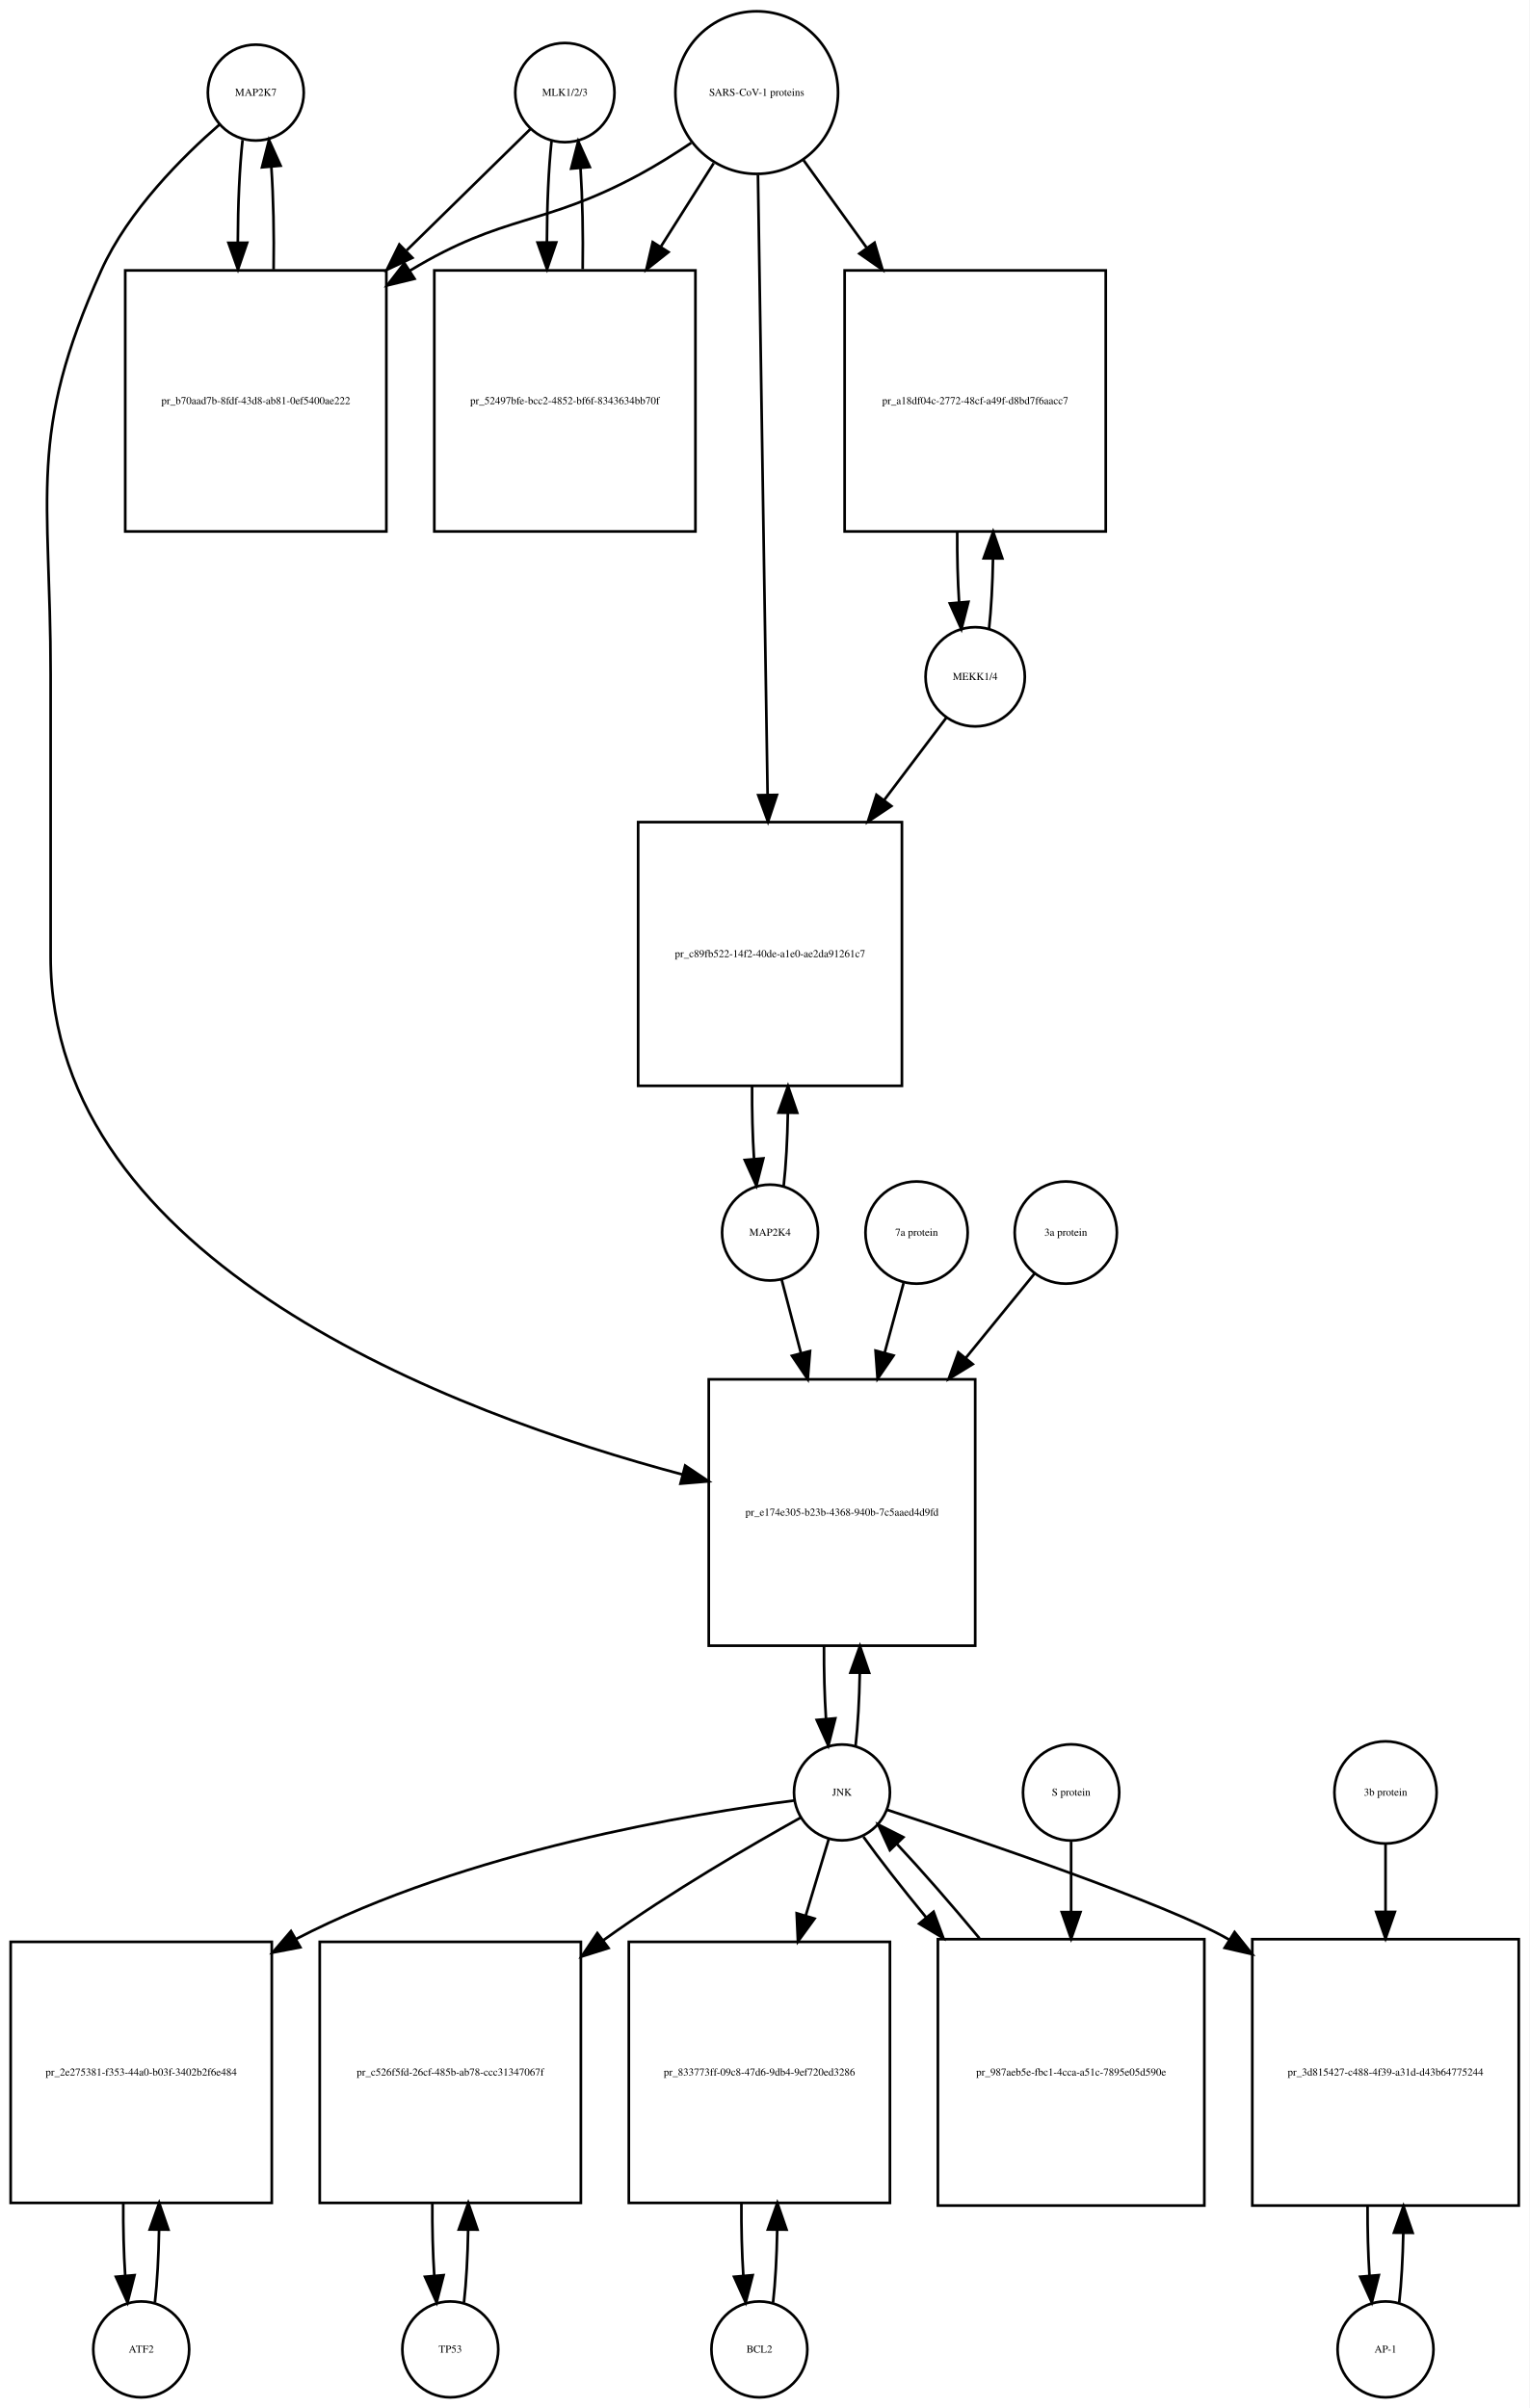
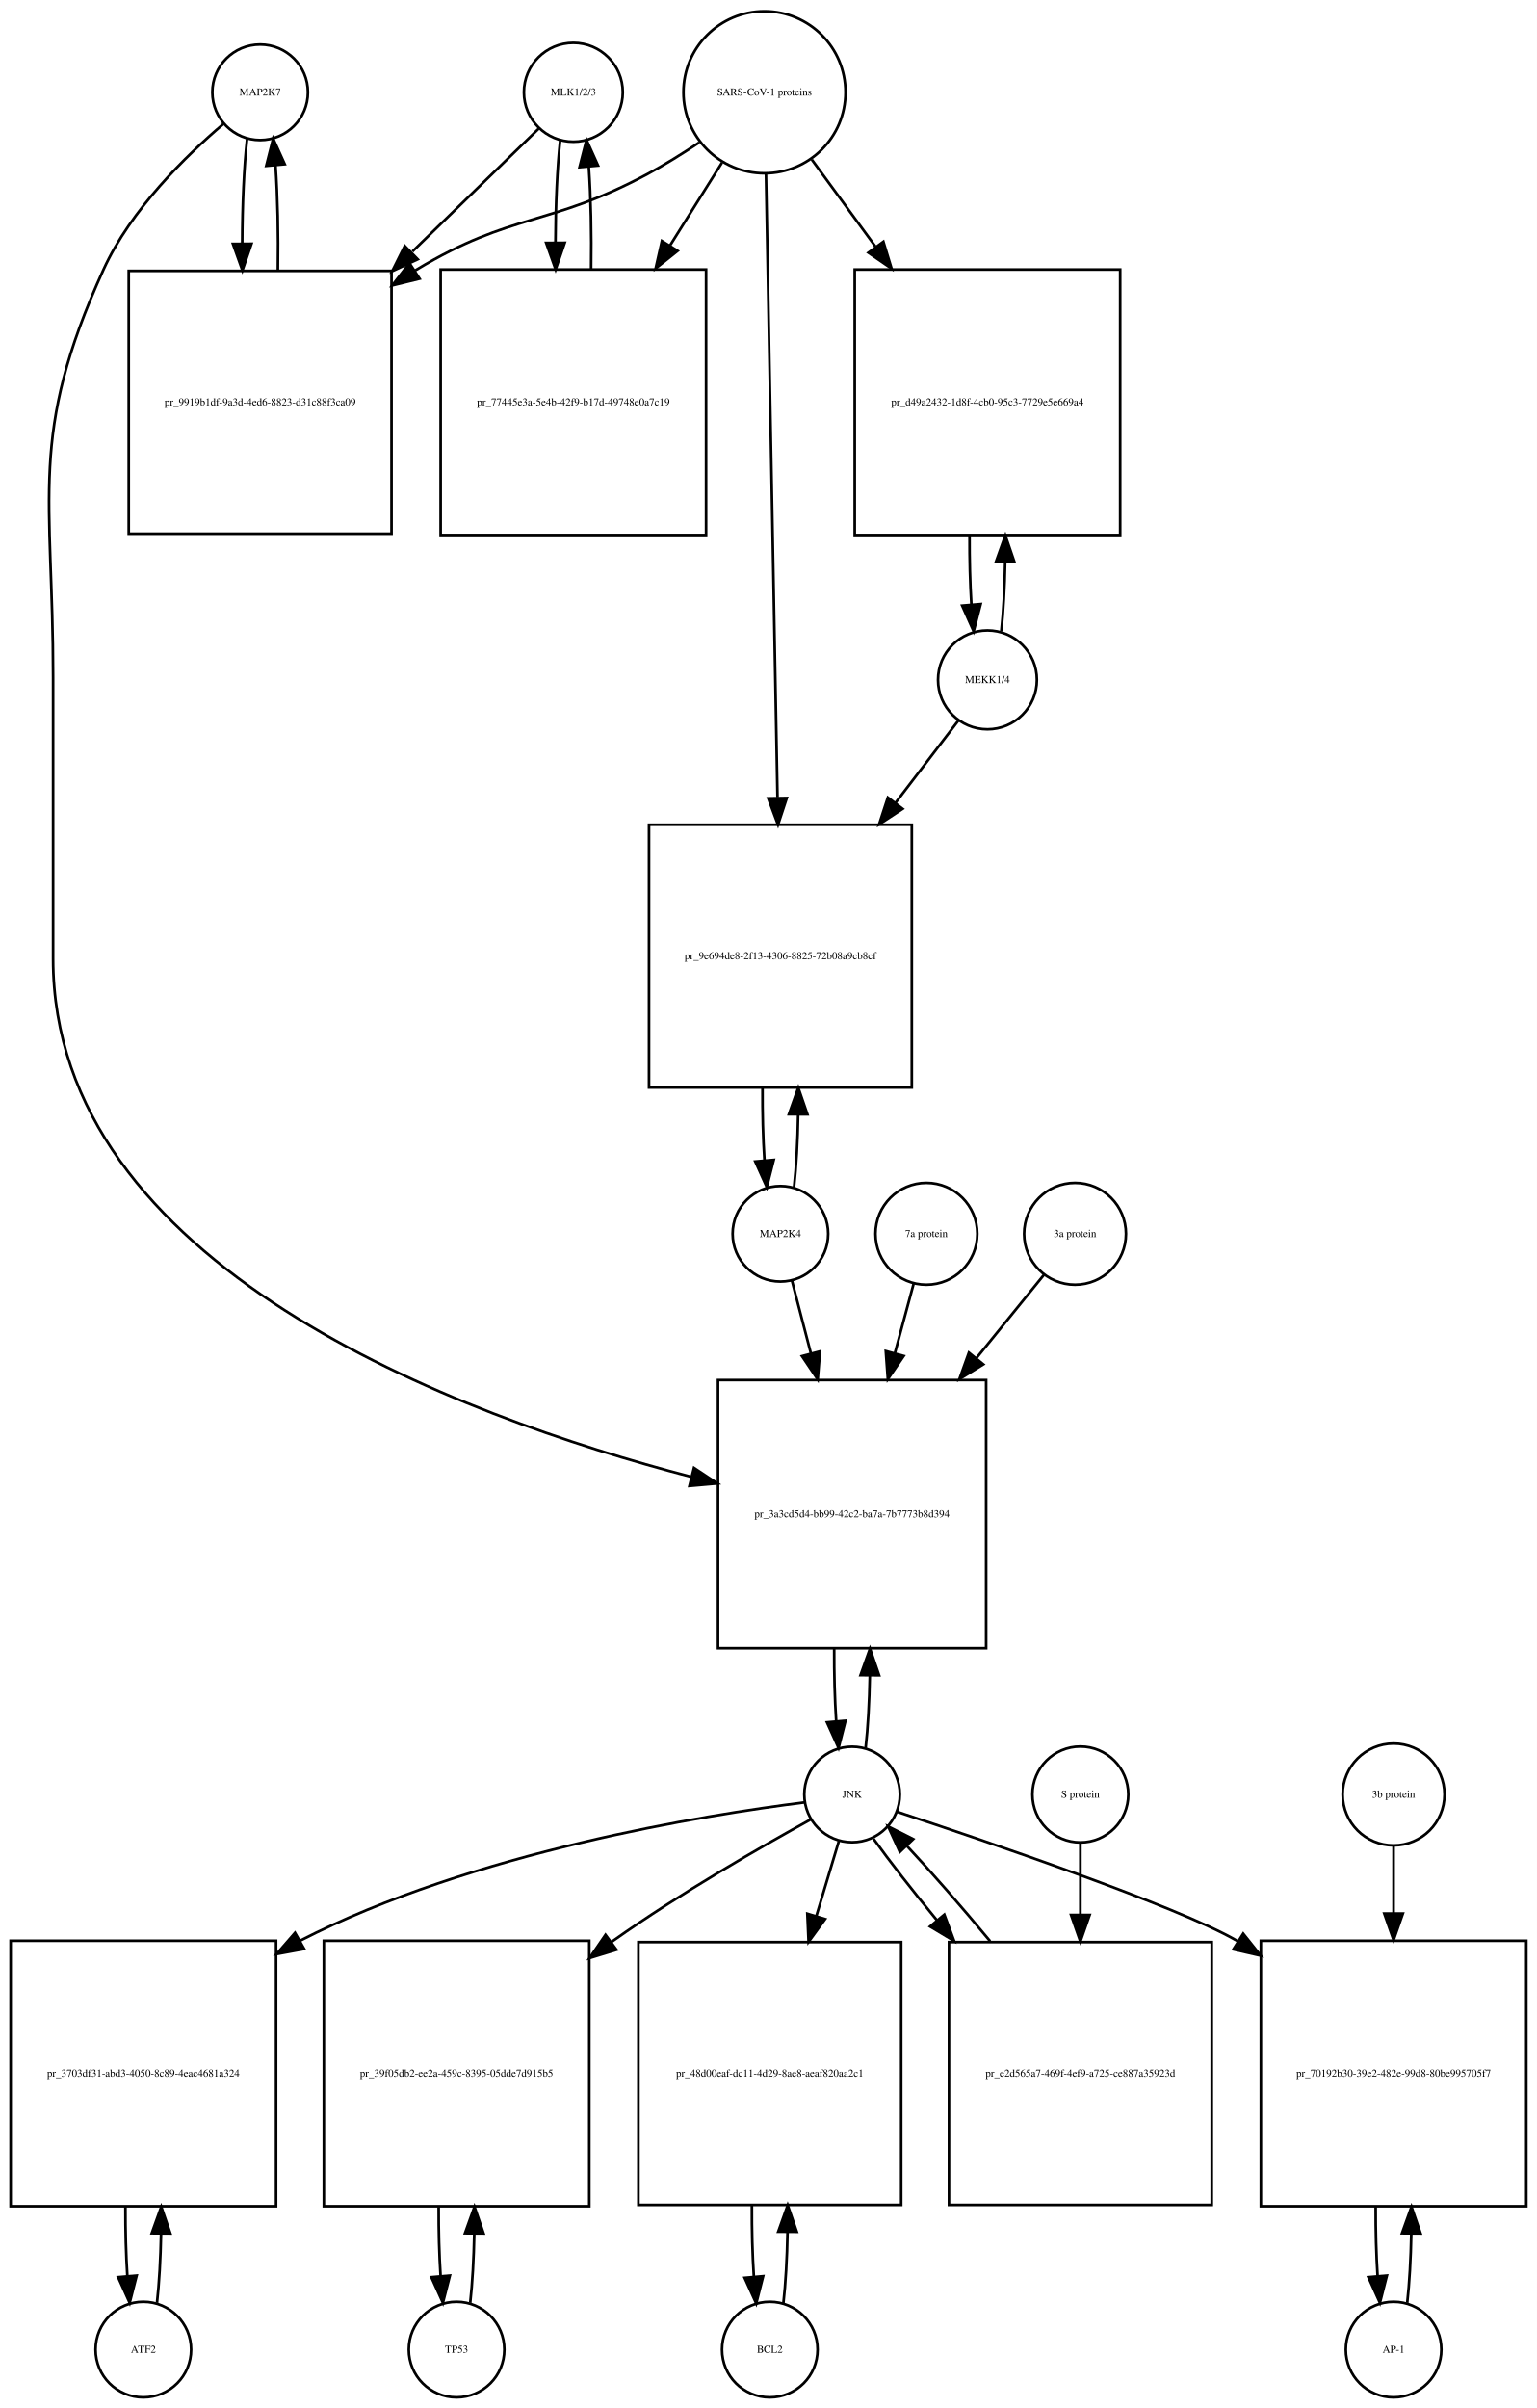
- <svg xmlns="http://www.w3.org/2000/svg" width="574pt" height="904pt" viewBox="0.00 0.00 574.00 904.01">
-   <g id="graph0" class="graph" transform="scale(1 1) rotate(0) translate(4 900.009)">
-     <polygon fill="white" stroke="none" points="-4,4 -4,-900.009 570,-900.009 570,4 -4,4" />
+ <svg xmlns="http://www.w3.org/2000/svg" width="579pt" height="907pt" viewBox="0.00 0.00 579.00 907.01">
+   <g id="graph0" class="graph" transform="scale(1 1) rotate(0) translate(4 903.009)">
+     <polygon fill="white" stroke="none" points="-4,4 -4,-903.009 575,-903.009 575,4 -4,4" />
    <g id="node1" class="node">
-       <ellipse fill="none" stroke="black" cx="92" cy="-865.25" rx="18" ry="18" />
-       <text text-anchor="middle" x="92" y="-864.05" font-family="Times,serif" font-size="4.00">MAP2K7</text>
+       <ellipse fill="none" stroke="black" cx="94" cy="-868.25" rx="18" ry="18" />
+       <text text-anchor="middle" x="94" y="-867.05" font-family="Times,serif" font-size="4.00">MAP2K7</text>
    </g>
    <g id="node2" class="node">
-       <polygon fill="none" stroke="black" points="141,-798.491 43,-798.491 43,-700.491 141,-700.491 141,-798.491" />
-       <text text-anchor="middle" x="92" y="-748.291" font-family="Times,serif" font-size="4.00">pr_b70aad7b-8fdf-43d8-ab81-0ef5400ae222</text>
+       <polygon fill="none" stroke="black" points="143.5,-800.991 44.5,-800.991 44.5,-701.991 143.5,-701.991 143.5,-800.991" />
+       <text text-anchor="middle" x="94" y="-750.291" font-family="Times,serif" font-size="4.00">pr_9919b1df-9a3d-4ed6-8823-d31c88f3ca09</text>
    </g>
    <g id="edge1" class="edge">
-       <path fill="none" stroke="black" d="M87.045,-847.464C85.895,-837.12 85.298,-823.175 85.253,-809.09" />
-       <polygon fill="black" stroke="black" points="88.754,-808.88 85.318,-798.858 81.754,-808.836 88.754,-808.88" />
+       <path fill="none" stroke="black" d="M89.099,-850.808C87.904,-840.233 87.288,-825.787 87.252,-811.226" />
+       <polygon fill="black" stroke="black" points="90.752,-811.195 87.319,-801.172 83.752,-811.148 90.752,-811.195" />
    </g>
    <g id="node20" class="node">
-       <polygon fill="none" stroke="black" points="362,-382.184 262,-382.184 262,-282.184 362,-282.184 362,-382.184" />
-       <text text-anchor="middle" x="312" y="-330.984" font-family="Times,serif" font-size="4.00">pr_e174e305-b23b-4368-940b-7c5aaed4d9fd</text>
+       <polygon fill="none" stroke="black" points="367.5,-383.184 266.5,-383.184 266.5,-282.184 367.5,-282.184 367.5,-383.184" />
+       <text text-anchor="middle" x="317" y="-331.484" font-family="Times,serif" font-size="4.00">pr_3a3cd5d4-bb99-42c2-ba7a-7b7773b8d394</text>
    </g>
    <g id="edge2" class="edge">
-       <path fill="none" stroke="black" d="M78.384,-853.255C64.673,-841.332 44.14,-820.97 34,-798.491 6.086,-736.607 15,-714.817 15,-646.929 15,-646.929 15,-646.929 15,-540.868 15,-426.213 165.488,-369.554 252.222,-346.42" />
-       <polygon fill="black" stroke="black" points="253.154,-349.794 261.954,-343.894 251.395,-343.019 253.154,-349.794" />
+       <path fill="none" stroke="black" d="M80.141,-856.31C66.187,-844.432 45.295,-824.105 35,-801.491 6.508,-738.901 16,-716.699 16,-647.929 16,-647.929 16,-647.929 16,-541.868 16,-426.084 168.515,-369.65 256.417,-346.74" />
+       <polygon fill="black" stroke="black" points="257.447,-350.089 266.28,-344.239 255.726,-343.304 257.447,-350.089" />
    </g>
    <g id="edge3" class="edge">
-       <path fill="none" stroke="black" d="M98.682,-798.858C98.892,-811.996 98.613,-825.752 97.843,-837.24" />
-       <polygon fill="black" stroke="black" points="94.334,-837.199 96.955,-847.464 101.308,-837.805 94.334,-837.199" />
+       <path fill="none" stroke="black" d="M100.681,-801.172C100.899,-814.756 100.602,-829.006 99.791,-840.78" />
+       <polygon fill="black" stroke="black" points="96.299,-840.537 98.901,-850.808 103.271,-841.156 96.299,-840.537" />
    </g>
    <g id="node3" class="node">
-       <ellipse fill="none" stroke="black" cx="208" cy="-865.25" rx="18.623" ry="18.623" />
-       <text text-anchor="middle" x="208" y="-864.05" font-family="Times,serif" font-size="4.00">MLK1/2/3</text>
+       <ellipse fill="none" stroke="black" cx="212" cy="-868.25" rx="18.623" ry="18.623" />
+       <text text-anchor="middle" x="212" y="-867.05" font-family="Times,serif" font-size="4.00">MLK1/2/3</text>
    </g>
    <g id="edge4" class="edge">
-       <path fill="none" stroke="black" d="M195.143,-851.641C183.684,-840.404 166.074,-823.134 148.629,-806.026" />
-       <polygon fill="black" stroke="black" points="150.772,-803.225 141.181,-798.722 145.87,-808.223 150.772,-803.225" />
+       <path fill="none" stroke="black" d="M198.921,-854.53C187.213,-843.143 169.19,-825.615 151.366,-808.281" />
+       <polygon fill="black" stroke="black" points="153.367,-805.345 143.758,-800.882 148.487,-810.363 153.367,-805.345" />
    </g>
    <g id="node5" class="node">
-       <polygon fill="none" stroke="black" points="257,-798.491 159,-798.491 159,-700.491 257,-700.491 257,-798.491" />
-       <text text-anchor="middle" x="208" y="-748.291" font-family="Times,serif" font-size="4.00">pr_52497bfe-bcc2-4852-bf6f-8343634bb70f</text>
+       <polygon fill="none" stroke="black" points="262,-801.491 162,-801.491 162,-701.491 262,-701.491 262,-801.491" />
+       <text text-anchor="middle" x="212" y="-750.291" font-family="Times,serif" font-size="4.00">pr_77445e3a-5e4b-42f9-b17d-49748e0a7c19</text>
    </g>
    <g id="edge5" class="edge">
-       <path fill="none" stroke="black" d="M202.991,-846.972C201.875,-836.669 201.296,-822.924 201.253,-809.046" />
-       <polygon fill="black" stroke="black" points="204.753,-808.986 201.316,-798.964 197.753,-808.942 204.753,-808.986" />
+       <path fill="none" stroke="black" d="M207.045,-850.317C205.901,-839.931 205.303,-825.949 205.253,-811.81" />
+       <polygon fill="black" stroke="black" points="208.755,-811.556 205.314,-801.536 201.755,-811.515 208.755,-811.556" />
    </g>
    <g id="node4" class="node">
-       <ellipse fill="none" stroke="black" cx="280" cy="-865.25" rx="30.52" ry="30.52" />
-       <text text-anchor="middle" x="280" y="-864.05" font-family="Times,serif" font-size="4.00">SARS-CoV-1 proteins</text>
+       <ellipse fill="none" stroke="black" cx="284" cy="-868.25" rx="30.52" ry="30.52" />
+       <text text-anchor="middle" x="284" y="-867.05" font-family="Times,serif" font-size="4.00">SARS-CoV-1 proteins</text>
    </g>
    <g id="edge6" class="edge">
-       <path fill="none" stroke="black" d="M255.408,-846.367C249.221,-842.221 242.49,-837.999 236,-834.491 199.549,-814.787 185.457,-819.932 150,-798.491 149.909,-798.436 149.818,-798.381 149.727,-798.325" />
-       <polygon fill="black" stroke="black" points="151.579,-795.355 141.285,-792.847 147.769,-801.227 151.579,-795.355" />
+       <path fill="none" stroke="black" d="M259.418,-849.348C253.231,-845.202 246.497,-840.986 240,-837.491 203.147,-817.667 188.834,-823.102 153,-801.491 152.808,-801.375 152.615,-801.258 152.423,-801.141" />
+       <polygon fill="black" stroke="black" points="154.069,-798.036 143.779,-795.513 150.25,-803.903 154.069,-798.036" />
    </g>
    <g id="edge7" class="edge">
-       <path fill="none" stroke="black" d="M263.842,-838.72C257.953,-829.416 251.034,-818.484 244.11,-807.544" />
-       <polygon fill="black" stroke="black" points="246.881,-805.377 238.575,-798.799 240.966,-809.121 246.881,-805.377" />
+       <path fill="none" stroke="black" d="M268.021,-841.781C262.202,-832.506 255.36,-821.601 248.494,-810.657" />
+       <polygon fill="black" stroke="black" points="251.281,-808.514 243.001,-801.903 245.351,-812.234 251.281,-808.514" />
    </g>
    <g id="node17" class="node">
-       <polygon fill="none" stroke="black" points="411,-798.491 313,-798.491 313,-700.491 411,-700.491 411,-798.491" />
-       <text text-anchor="middle" x="362" y="-748.291" font-family="Times,serif" font-size="4.00">pr_a18df04c-2772-48cf-a49f-d8bd7f6aacc7</text>
+       <polygon fill="none" stroke="black" points="418,-801.491 318,-801.491 318,-701.491 418,-701.491 418,-801.491" />
+       <text text-anchor="middle" x="368" y="-750.291" font-family="Times,serif" font-size="4.00">pr_d49a2432-1d8f-4cb0-95c3-7729e5e669a4</text>
    </g>
    <g id="edge8" class="edge">
-       <path fill="none" stroke="black" d="M297.591,-839.846C304.559,-830.179 312.883,-818.631 321.196,-807.098" />
-       <polygon fill="black" stroke="black" points="324.22,-808.888 327.228,-798.73 318.542,-804.795 324.22,-808.888" />
+       <path fill="none" stroke="black" d="M301.814,-842.912C308.867,-833.277 317.301,-821.755 325.748,-810.215" />
+       <polygon fill="black" stroke="black" points="328.799,-811.972 331.881,-801.835 323.151,-807.837 328.799,-811.972" />
    </g>
    <g id="node19" class="node">
-       <polygon fill="none" stroke="black" points="334.5,-591.368 235.5,-591.368 235.5,-492.368 334.5,-492.368 334.5,-591.368" />
-       <text text-anchor="middle" x="285" y="-540.668" font-family="Times,serif" font-size="4.00">pr_c89fb522-14f2-40de-a1e0-ae2da91261c7</text>
+       <polygon fill="none" stroke="black" points="339.5,-592.368 240.5,-592.368 240.5,-493.368 339.5,-493.368 339.5,-592.368" />
+       <text text-anchor="middle" x="290" y="-541.668" font-family="Times,serif" font-size="4.00">pr_9e694de8-2f13-4306-8825-72b08a9cb8cf</text>
    </g>
    <g id="edge9" class="edge">
-       <path fill="none" stroke="black" d="M280.466,-834.304C281.289,-781.39 283.015,-670.472 284.084,-601.763" />
-       <polygon fill="black" stroke="black" points="287.587,-601.582 284.243,-591.529 280.588,-601.474 287.587,-601.582" />
+       <path fill="none" stroke="black" d="M284.554,-837.406C285.542,-784.163 287.624,-671.901 288.909,-602.676" />
+       <polygon fill="black" stroke="black" points="292.414,-602.432 289.1,-592.369 285.415,-602.302 292.414,-602.432" />
    </g>
    <g id="edge10" class="edge">
-       <path fill="none" stroke="black" d="M214.684,-798.964C214.889,-811.911 214.617,-825.452 213.871,-836.824" />
-       <polygon fill="black" stroke="black" points="210.368,-836.712 213.009,-846.972 217.343,-837.304 210.368,-836.712" />
+       <path fill="none" stroke="black" d="M218.686,-801.536C218.889,-814.733 218.607,-828.53 217.84,-840.056" />
+       <polygon fill="black" stroke="black" points="214.327,-840.053 216.955,-850.317 221.301,-840.654 214.327,-840.053" />
    </g>
    <g id="node6" class="node">
-       <ellipse fill="none" stroke="black" cx="49" cy="-18" rx="18" ry="18" />
-       <text text-anchor="middle" x="49" y="-16.8" font-family="Times,serif" font-size="4.00">ATF2</text>
+       <ellipse fill="none" stroke="black" cx="50" cy="-18" rx="18" ry="18" />
+       <text text-anchor="middle" x="50" y="-16.8" font-family="Times,serif" font-size="4.00">ATF2</text>
    </g>
    <g id="node7" class="node">
-       <polygon fill="none" stroke="black" points="98,-171 7.10543e-15,-171 7.10543e-15,-73 98,-73 98,-171" />
-       <text text-anchor="middle" x="49" y="-120.8" font-family="Times,serif" font-size="4.00">pr_2e275381-f353-44a0-b03f-3402b2f6e484</text>
+       <polygon fill="none" stroke="black" points="100,-172 0,-172 0,-72 100,-72 100,-172" />
+       <text text-anchor="middle" x="50" y="-120.8" font-family="Times,serif" font-size="4.00">pr_3703df31-abd3-4050-8c89-4eac4681a324</text>
    </g>
    <g id="edge11" class="edge">
-       <path fill="none" stroke="black" d="M54.139,-35.597C55.009,-43.28 55.526,-52.913 55.692,-62.917" />
-       <polygon fill="black" stroke="black" points="52.192,-63.004 55.74,-72.987 59.192,-62.97 52.192,-63.004" />
+       <path fill="none" stroke="black" d="M55.141,-35.615C55.975,-42.991 56.485,-52.162 56.671,-61.733" />
+       <polygon fill="black" stroke="black" points="53.171,-61.819 56.746,-71.793 60.171,-61.767 53.171,-61.819" />
    </g>
    <g id="edge12" class="edge">
-       <path fill="none" stroke="black" d="M42.26,-72.987C42.196,-63.646 42.434,-54.17 42.975,-45.82" />
-       <polygon fill="black" stroke="black" points="46.485,-45.862 43.861,-35.597 39.511,-45.258 46.485,-45.862" />
+       <path fill="none" stroke="black" d="M43.254,-71.793C43.217,-62.827 43.458,-53.786 43.978,-45.783" />
+       <polygon fill="black" stroke="black" points="47.482,-45.88 44.859,-35.615 40.509,-45.275 47.482,-45.88" />
    </g>
    <g id="node8" class="node">
-       <ellipse fill="none" stroke="black" cx="312" cy="-227.092" rx="18" ry="18" />
-       <text text-anchor="middle" x="312" y="-225.892" font-family="Times,serif" font-size="4.00">JNK</text>
+       <ellipse fill="none" stroke="black" cx="317" cy="-227.092" rx="18" ry="18" />
+       <text text-anchor="middle" x="317" y="-225.892" font-family="Times,serif" font-size="4.00">JNK</text>
    </g>
    <g id="edge13" class="edge">
-       <path fill="none" stroke="black" d="M294.043,-224.058C257.168,-219.316 171.001,-205.298 107,-172 106.909,-171.952 106.817,-171.905 106.726,-171.857" />
-       <polygon fill="black" stroke="black" points="108.714,-168.964 98.308,-166.974 105.202,-175.019 108.714,-168.964" />
+       <path fill="none" stroke="black" d="M299.088,-224.105C261.877,-219.418 174.244,-205.45 109,-172 108.907,-171.953 108.815,-171.905 108.722,-171.857" />
+       <polygon fill="black" stroke="black" points="110.605,-168.902 100.186,-166.98 107.133,-174.98 110.605,-168.902" />
    </g>
    <g id="node10" class="node">
-       <polygon fill="none" stroke="black" points="214,-171 116,-171 116,-73 214,-73 214,-171" />
-       <text text-anchor="middle" x="165" y="-120.8" font-family="Times,serif" font-size="4.00">pr_c526f5fd-26cf-485b-ab78-ccc31347067f</text>
+       <polygon fill="none" stroke="black" points="218,-172 118,-172 118,-72 218,-72 218,-172" />
+       <text text-anchor="middle" x="168" y="-120.8" font-family="Times,serif" font-size="4.00">pr_39f05db2-ee2a-459c-8395-05dde7d915b5</text>
    </g>
    <g id="edge14" class="edge">
-       <path fill="none" stroke="black" d="M296.421,-217.601C278.28,-207.494 247.656,-189.744 223,-172 222.819,-171.87 222.639,-171.74 222.458,-171.609" />
-       <polygon fill="black" stroke="black" points="224.372,-168.67 214.266,-165.489 220.183,-174.278 224.372,-168.67" />
+       <path fill="none" stroke="black" d="M301.587,-217.774C283.3,-207.691 252.126,-189.829 227,-172 226.817,-171.87 226.633,-171.74 226.45,-171.609" />
+       <polygon fill="black" stroke="black" points="228.26,-168.595 218.131,-165.486 224.11,-174.232 228.26,-168.595" />
    </g>
    <g id="node12" class="node">
-       <polygon fill="none" stroke="black" points="330,-171 232,-171 232,-73 330,-73 330,-171" />
-       <text text-anchor="middle" x="281" y="-120.8" font-family="Times,serif" font-size="4.00">pr_833773ff-09c8-47d6-9db4-9ef720ed3286</text>
+       <polygon fill="none" stroke="black" points="335.5,-171.5 236.5,-171.5 236.5,-72.5 335.5,-72.5 335.5,-171.5" />
+       <text text-anchor="middle" x="286" y="-120.8" font-family="Times,serif" font-size="4.00">pr_48d00eaf-dc11-4d29-8ae8-aeaf820aa2c1</text>
    </g>
    <g id="edge15" class="edge">
-       <path fill="none" stroke="black" d="M307.019,-209.528C304.608,-201.51 301.554,-191.354 298.393,-180.842" />
-       <polygon fill="black" stroke="black" points="301.708,-179.709 295.476,-171.141 295.004,-181.725 301.708,-179.709" />
+       <path fill="none" stroke="black" d="M312.019,-209.528C309.634,-201.597 306.62,-191.574 303.496,-181.185" />
+       <polygon fill="black" stroke="black" points="306.843,-180.159 300.611,-171.591 300.139,-182.175 306.843,-180.159" />
    </g>
    <g id="node14" class="node">
-       <polygon fill="none" stroke="black" points="566,-172 466,-172 466,-72 566,-72 566,-172" />
-       <text text-anchor="middle" x="516" y="-120.8" font-family="Times,serif" font-size="4.00">pr_3d815427-c488-4f39-a31d-d43b64775244</text>
+       <polygon fill="none" stroke="black" points="571,-172 471,-172 471,-72 571,-72 571,-172" />
+       <text text-anchor="middle" x="521" y="-120.8" font-family="Times,serif" font-size="4.00">pr_70192b30-39e2-482e-99d8-80be995705f7</text>
    </g>
    <g id="edge16" class="edge">
-       <path fill="none" stroke="black" d="M328.914,-220.579C362.066,-209.643 434.332,-185.131 457,-172 457.094,-171.946 457.187,-171.891 457.281,-171.837" />
-       <polygon fill="black" stroke="black" points="459.352,-174.669 465.956,-166.384 455.627,-168.742 459.352,-174.669" />
+       <path fill="none" stroke="black" d="M333.914,-220.579C367.066,-209.643 439.332,-185.131 462,-172 462.094,-171.946 462.187,-171.891 462.281,-171.837" />
+       <polygon fill="black" stroke="black" points="464.352,-174.669 470.956,-166.384 460.627,-168.742 464.352,-174.669" />
    </g>
    <g id="edge17" class="edge">
-       <path fill="none" stroke="black" d="M317.113,-244.641C317.984,-252.309 318.507,-261.935 318.683,-271.957" />
-       <polygon fill="black" stroke="black" points="315.183,-272.074 318.743,-282.053 322.183,-272.032 315.183,-272.074" />
+       <path fill="none" stroke="black" d="M322.1,-244.608C322.971,-252.265 323.497,-261.882 323.678,-271.907" />
+       <polygon fill="black" stroke="black" points="320.179,-272.035 323.745,-282.012 327.179,-271.989 320.179,-272.035" />
    </g>
    <g id="node23" class="node">
-       <polygon fill="none" stroke="black" points="448,-172 348,-172 348,-72 448,-72 448,-172" />
-       <text text-anchor="middle" x="398" y="-120.8" font-family="Times,serif" font-size="4.00">pr_987aeb5e-fbc1-4cca-a51c-7895e05d590e</text>
+       <polygon fill="none" stroke="black" points="452.5,-171.5 353.5,-171.5 353.5,-72.5 452.5,-72.5 452.5,-171.5" />
+       <text text-anchor="middle" x="403" y="-120.8" font-family="Times,serif" font-size="4.00">pr_e2d565a7-469f-4ef9-a725-ce887a35923d</text>
    </g>
    <g id="edge18" class="edge">
-       <path fill="none" stroke="black" d="M320.052,-210.434C326.006,-202.105 334.456,-191.294 343.628,-180.129" />
-       <polygon fill="black" stroke="black" points="346.376,-182.298 350.072,-172.369 340.991,-177.826 346.376,-182.298" />
+       <path fill="none" stroke="black" d="M325.052,-210.434C331.071,-202.013 339.642,-191.056 348.931,-179.76" />
+       <polygon fill="black" stroke="black" points="351.753,-181.841 355.454,-171.914 346.37,-177.366 351.753,-181.841" />
    </g>
    <g id="node9" class="node">
-       <ellipse fill="none" stroke="black" cx="165" cy="-18" rx="18" ry="18" />
-       <text text-anchor="middle" x="165" y="-16.8" font-family="Times,serif" font-size="4.00">TP53</text>
+       <ellipse fill="none" stroke="black" cx="168" cy="-18" rx="18" ry="18" />
+       <text text-anchor="middle" x="168" y="-16.8" font-family="Times,serif" font-size="4.00">TP53</text>
    </g>
    <g id="edge19" class="edge">
-       <path fill="none" stroke="black" d="M170.139,-35.597C171.009,-43.28 171.526,-52.913 171.692,-62.917" />
-       <polygon fill="black" stroke="black" points="168.192,-63.004 171.74,-72.987 175.192,-62.97 168.192,-63.004" />
+       <path fill="none" stroke="black" d="M173.141,-35.615C173.975,-42.991 174.485,-52.162 174.671,-61.733" />
+       <polygon fill="black" stroke="black" points="171.171,-61.819 174.746,-71.793 178.171,-61.767 171.171,-61.819" />
    </g>
    <g id="edge20" class="edge">
-       <path fill="none" stroke="black" d="M158.26,-72.987C158.196,-63.646 158.434,-54.17 158.975,-45.82" />
-       <polygon fill="black" stroke="black" points="162.485,-45.862 159.861,-35.597 155.511,-45.258 162.485,-45.862" />
+       <path fill="none" stroke="black" d="M161.254,-71.793C161.217,-62.827 161.458,-53.786 161.978,-45.783" />
+       <polygon fill="black" stroke="black" points="165.482,-45.88 162.859,-35.615 158.509,-45.275 165.482,-45.88" />
    </g>
    <g id="node11" class="node">
-       <ellipse fill="none" stroke="black" cx="281" cy="-18" rx="18" ry="18" />
-       <text text-anchor="middle" x="281" y="-16.8" font-family="Times,serif" font-size="4.00">BCL2</text>
+       <ellipse fill="none" stroke="black" cx="286" cy="-18" rx="18" ry="18" />
+       <text text-anchor="middle" x="286" y="-16.8" font-family="Times,serif" font-size="4.00">BCL2</text>
    </g>
    <g id="edge21" class="edge">
-       <path fill="none" stroke="black" d="M286.139,-35.597C287.009,-43.28 287.526,-52.913 287.692,-62.917" />
-       <polygon fill="black" stroke="black" points="284.192,-63.004 287.74,-72.987 291.192,-62.97 284.192,-63.004" />
+       <path fill="none" stroke="black" d="M291.113,-35.374C291.974,-42.882 292.496,-52.286 292.677,-62.091" />
+       <polygon fill="black" stroke="black" points="289.179,-62.413 292.743,-72.39 296.179,-62.368 289.179,-62.413" />
    </g>
    <g id="edge22" class="edge">
-       <path fill="none" stroke="black" d="M274.26,-72.987C274.196,-63.646 274.434,-54.17 274.975,-45.82" />
-       <polygon fill="black" stroke="black" points="278.485,-45.862 275.861,-35.597 271.511,-45.258 278.485,-45.862" />
+       <path fill="none" stroke="black" d="M279.257,-72.39C279.205,-63.114 279.452,-53.732 279.998,-45.476" />
+       <polygon fill="black" stroke="black" points="283.497,-45.642 280.887,-35.374 276.524,-45.029 283.497,-45.642" />
    </g>
    <g id="node13" class="node">
-       <ellipse fill="none" stroke="black" cx="516" cy="-18" rx="18" ry="18" />
-       <text text-anchor="middle" x="516" y="-16.8" font-family="Times,serif" font-size="4.00">AP-1</text>
+       <ellipse fill="none" stroke="black" cx="521" cy="-18" rx="18" ry="18" />
+       <text text-anchor="middle" x="521" y="-16.8" font-family="Times,serif" font-size="4.00">AP-1</text>
    </g>
    <g id="edge23" class="edge">
-       <path fill="none" stroke="black" d="M521.141,-35.615C521.975,-42.991 522.485,-52.162 522.671,-61.733" />
-       <polygon fill="black" stroke="black" points="519.171,-61.819 522.746,-71.793 526.171,-61.767 519.171,-61.819" />
+       <path fill="none" stroke="black" d="M526.141,-35.615C526.975,-42.991 527.485,-52.162 527.671,-61.733" />
+       <polygon fill="black" stroke="black" points="524.171,-61.819 527.746,-71.793 531.171,-61.767 524.171,-61.819" />
    </g>
    <g id="edge24" class="edge">
-       <path fill="none" stroke="black" d="M509.254,-71.793C509.217,-62.827 509.458,-53.786 509.978,-45.783" />
-       <polygon fill="black" stroke="black" points="513.482,-45.88 510.859,-35.615 506.509,-45.275 513.482,-45.88" />
+       <path fill="none" stroke="black" d="M514.254,-71.793C514.217,-62.827 514.458,-53.786 514.978,-45.783" />
+       <polygon fill="black" stroke="black" points="518.482,-45.88 515.859,-35.615 511.509,-45.275 518.482,-45.88" />
    </g>
    <g id="node15" class="node">
-       <ellipse fill="none" stroke="black" cx="516" cy="-227.092" rx="19.184" ry="19.184" />
-       <text text-anchor="middle" x="516" y="-225.892" font-family="Times,serif" font-size="4.00">3b protein</text>
+       <ellipse fill="none" stroke="black" cx="521" cy="-227.092" rx="19.184" ry="19.184" />
+       <text text-anchor="middle" x="521" y="-225.892" font-family="Times,serif" font-size="4.00">3b protein</text>
    </g>
    <g id="edge25" class="edge">
-       <path fill="none" stroke="black" d="M516,-207.661C516,-200.346 516,-191.487 516,-182.292" />
-       <polygon fill="black" stroke="black" points="519.5,-182.239 516,-172.239 512.5,-182.239 519.5,-182.239" />
+       <path fill="none" stroke="black" d="M521,-207.661C521,-200.346 521,-191.487 521,-182.292" />
+       <polygon fill="black" stroke="black" points="524.5,-182.239 521,-172.239 517.5,-182.239 524.5,-182.239" />
    </g>
    <g id="node16" class="node">
-       <ellipse fill="none" stroke="black" cx="362" cy="-645.929" rx="18.623" ry="18.623" />
-       <text text-anchor="middle" x="362" y="-644.729" font-family="Times,serif" font-size="4.00">MEKK1/4</text>
+       <ellipse fill="none" stroke="black" cx="368" cy="-646.929" rx="18.623" ry="18.623" />
+       <text text-anchor="middle" x="368" y="-645.729" font-family="Times,serif" font-size="4.00">MEKK1/4</text>
    </g>
    <g id="edge26" class="edge">
-       <path fill="none" stroke="black" d="M367.179,-663.814C368.013,-671.297 368.515,-680.588 368.685,-690.248" />
-       <polygon fill="black" stroke="black" points="365.186,-690.406 368.742,-700.387 372.185,-690.367 365.186,-690.406" />
+       <path fill="none" stroke="black" d="M373.206,-665.224C374.005,-672.567 374.494,-681.601 374.673,-691.013" />
+       <polygon fill="black" stroke="black" points="371.175,-691.337 374.745,-701.313 378.175,-691.288 371.175,-691.337" />
    </g>
    <g id="edge27" class="edge">
-       <path fill="none" stroke="black" d="M351.293,-630.738C344.981,-622.371 336.535,-611.176 327.79,-599.584" />
-       <polygon fill="black" stroke="black" points="330.527,-597.401 321.71,-591.526 324.939,-601.617 330.527,-597.401" />
+       <path fill="none" stroke="black" d="M357.154,-631.738C350.76,-623.371 342.204,-612.176 333.345,-600.584" />
+       <polygon fill="black" stroke="black" points="336.04,-598.346 327.187,-592.526 330.478,-602.596 336.04,-598.346" />
    </g>
    <g id="edge28" class="edge">
-       <path fill="none" stroke="black" d="M355.258,-700.387C355.201,-691.26 355.436,-682.019 355.962,-673.845" />
-       <polygon fill="black" stroke="black" points="359.455,-674.076 356.821,-663.814 352.48,-673.479 359.455,-674.076" />
+       <path fill="none" stroke="black" d="M361.255,-701.313C361.212,-692.406 361.441,-683.414 361.942,-675.415" />
+       <polygon fill="black" stroke="black" points="365.449,-675.481 362.794,-665.224 358.473,-674.898 365.449,-675.481" />
    </g>
    <g id="node18" class="node">
-       <ellipse fill="none" stroke="black" cx="285" cy="-437.276" rx="18" ry="18" />
-       <text text-anchor="middle" x="285" y="-436.076" font-family="Times,serif" font-size="4.00">MAP2K4</text>
+       <ellipse fill="none" stroke="black" cx="290" cy="-438.276" rx="18" ry="18" />
+       <text text-anchor="middle" x="290" y="-437.076" font-family="Times,serif" font-size="4.00">MAP2K4</text>
    </g>
    <g id="edge29" class="edge">
-       <path fill="none" stroke="black" d="M290.126,-454.857C290.996,-462.536 291.517,-472.17 291.687,-482.188" />
-       <polygon fill="black" stroke="black" points="288.188,-482.295 291.742,-492.276 295.188,-482.257 288.188,-482.295" />
+       <path fill="none" stroke="black" d="M295.126,-455.857C295.996,-463.536 296.517,-473.17 296.687,-483.188" />
+       <polygon fill="black" stroke="black" points="293.188,-483.295 296.742,-493.276 300.188,-483.257 293.188,-483.295" />
    </g>
    <g id="edge30" class="edge">
-       <path fill="none" stroke="black" d="M289.338,-419.712C291.371,-411.948 293.93,-402.18 296.589,-392.025" />
-       <polygon fill="black" stroke="black" points="300.008,-392.785 299.156,-382.225 293.237,-391.012 300.008,-392.785" />
+       <path fill="none" stroke="black" d="M294.338,-420.632C296.349,-412.917 298.873,-403.232 301.501,-393.151" />
+       <polygon fill="black" stroke="black" points="304.903,-393.975 304.038,-383.415 298.129,-392.209 304.903,-393.975" />
    </g>
    <g id="edge31" class="edge">
-       <path fill="none" stroke="black" d="M278.258,-492.276C278.201,-482.913 278.443,-473.43 278.987,-465.078" />
-       <polygon fill="black" stroke="black" points="282.496,-465.122 279.874,-454.857 275.522,-464.517 282.496,-465.122" />
+       <path fill="none" stroke="black" d="M283.258,-493.276C283.201,-483.913 283.443,-474.43 283.987,-466.078" />
+       <polygon fill="black" stroke="black" points="287.496,-466.122 284.874,-455.857 280.522,-465.517 287.496,-466.122" />
    </g>
    <g id="edge32" class="edge">
-       <path fill="none" stroke="black" d="M305.257,-282.053C305.205,-272.678 305.452,-263.196 305.998,-254.851" />
-       <polygon fill="black" stroke="black" points="309.506,-254.907 306.887,-244.641 302.533,-254.3 309.506,-254.907" />
+       <path fill="none" stroke="black" d="M310.255,-282.012C310.21,-272.624 310.462,-263.144 311.009,-254.806" />
+       <polygon fill="black" stroke="black" points="314.517,-254.875 311.9,-244.608 307.543,-254.266 314.517,-254.875" />
    </g>
    <g id="node21" class="node">
-       <ellipse fill="none" stroke="black" cx="340" cy="-437.276" rx="19.184" ry="19.184" />
-       <text text-anchor="middle" x="340" y="-436.076" font-family="Times,serif" font-size="4.00">7a protein</text>
+       <ellipse fill="none" stroke="black" cx="345" cy="-438.276" rx="19.184" ry="19.184" />
+       <text text-anchor="middle" x="345" y="-437.076" font-family="Times,serif" font-size="4.00">7a protein</text>
    </g>
    <g id="edge33" class="edge">
-       <path fill="none" stroke="black" d="M335.123,-418.318C333.099,-410.868 330.626,-401.761 328.057,-392.305" />
-       <polygon fill="black" stroke="black" points="331.361,-391.113 325.362,-382.38 324.605,-392.948 331.361,-391.113" />
+       <path fill="none" stroke="black" d="M340.25,-419.703C338.214,-412.17 335.705,-402.888 333.097,-393.24" />
+       <polygon fill="black" stroke="black" points="336.458,-392.26 330.47,-383.519 329.701,-394.086 336.458,-392.26" />
    </g>
    <g id="node22" class="node">
-       <ellipse fill="none" stroke="black" cx="396" cy="-437.276" rx="19.184" ry="19.184" />
-       <text text-anchor="middle" x="396" y="-436.076" font-family="Times,serif" font-size="4.00">3a protein</text>
+       <ellipse fill="none" stroke="black" cx="401" cy="-438.276" rx="19.184" ry="19.184" />
+       <text text-anchor="middle" x="401" y="-437.076" font-family="Times,serif" font-size="4.00">3a protein</text>
    </g>
    <g id="edge34" class="edge">
-       <path fill="none" stroke="black" d="M384.32,-421.941C377.368,-413.409 368.043,-401.964 358.404,-390.135" />
-       <polygon fill="black" stroke="black" points="361.077,-387.875 352.047,-382.333 355.651,-392.296 361.077,-387.875" />
+       <path fill="none" stroke="black" d="M389.32,-422.872C382.507,-414.47 373.416,-403.258 363.984,-391.626" />
+       <polygon fill="black" stroke="black" points="366.441,-389.099 357.424,-383.536 361.004,-393.508 366.441,-389.099" />
    </g>
    <g id="edge35" class="edge">
-       <path fill="none" stroke="black" d="M363.602,-172.319C353.113,-184.969 341.931,-197.799 332.606,-207.752" />
-       <polygon fill="black" stroke="black" points="329.986,-205.427 325.574,-215.059 335.03,-210.281 329.986,-205.427" />
+       <path fill="none" stroke="black" d="M369,-171.838C358.425,-184.61 347.109,-197.604 337.681,-207.672" />
+       <polygon fill="black" stroke="black" points="334.985,-205.426 330.574,-215.059 340.029,-210.279 334.985,-205.426" />
    </g>
    <g id="node24" class="node">
-       <ellipse fill="none" stroke="black" cx="398" cy="-227.092" rx="18.062" ry="18.062" />
-       <text text-anchor="middle" x="398" y="-225.892" font-family="Times,serif" font-size="4.00">S protein</text>
+       <ellipse fill="none" stroke="black" cx="403" cy="-227.092" rx="18.062" ry="18.062" />
+       <text text-anchor="middle" x="403" y="-225.892" font-family="Times,serif" font-size="4.00">S protein</text>
    </g>
    <g id="edge36" class="edge">
-       <path fill="none" stroke="black" d="M398,-208.604C398,-201.1 398,-191.853 398,-182.241" />
-       <polygon fill="black" stroke="black" points="401.5,-182.149 398,-172.149 394.5,-182.149 401.5,-182.149" />
+       <path fill="none" stroke="black" d="M403,-208.604C403,-201.015 403,-191.642 403,-181.913" />
+       <polygon fill="black" stroke="black" points="406.5,-181.704 403,-171.704 399.5,-181.704 406.5,-181.704" />
    </g>
  </g>
</svg>
